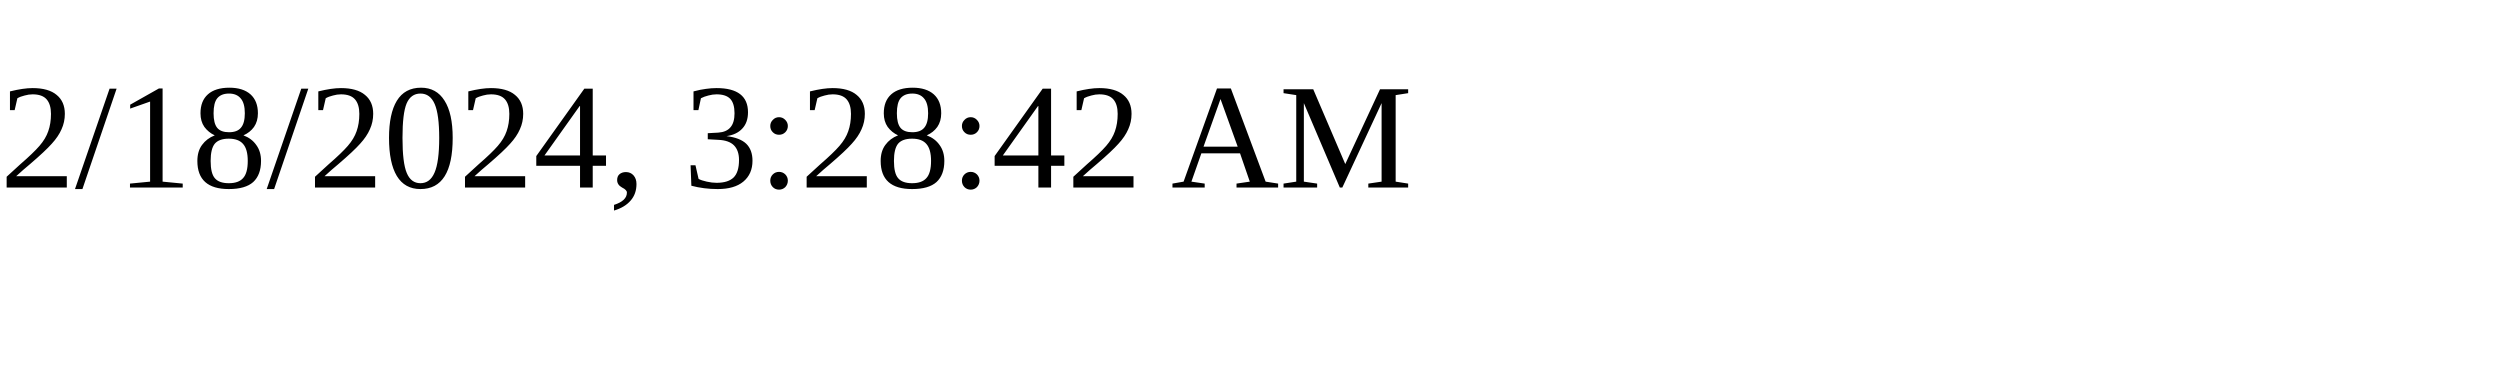
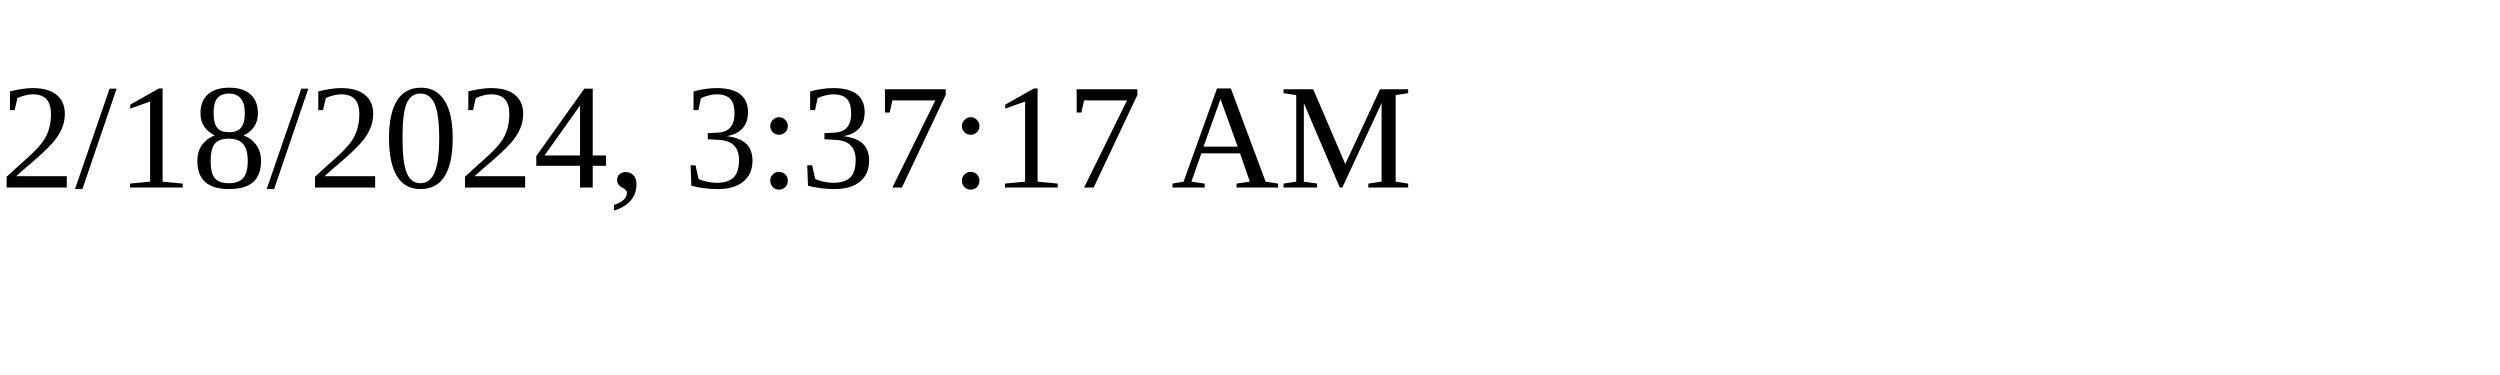
<svg xmlns="http://www.w3.org/2000/svg" height="30" width="200">
-   <text x="0" y="15">2/18/2024, 3:28:42 AM</text>
+   <text x="0" y="15">2/18/2024, 3:37:17 AM</text>
</svg>
